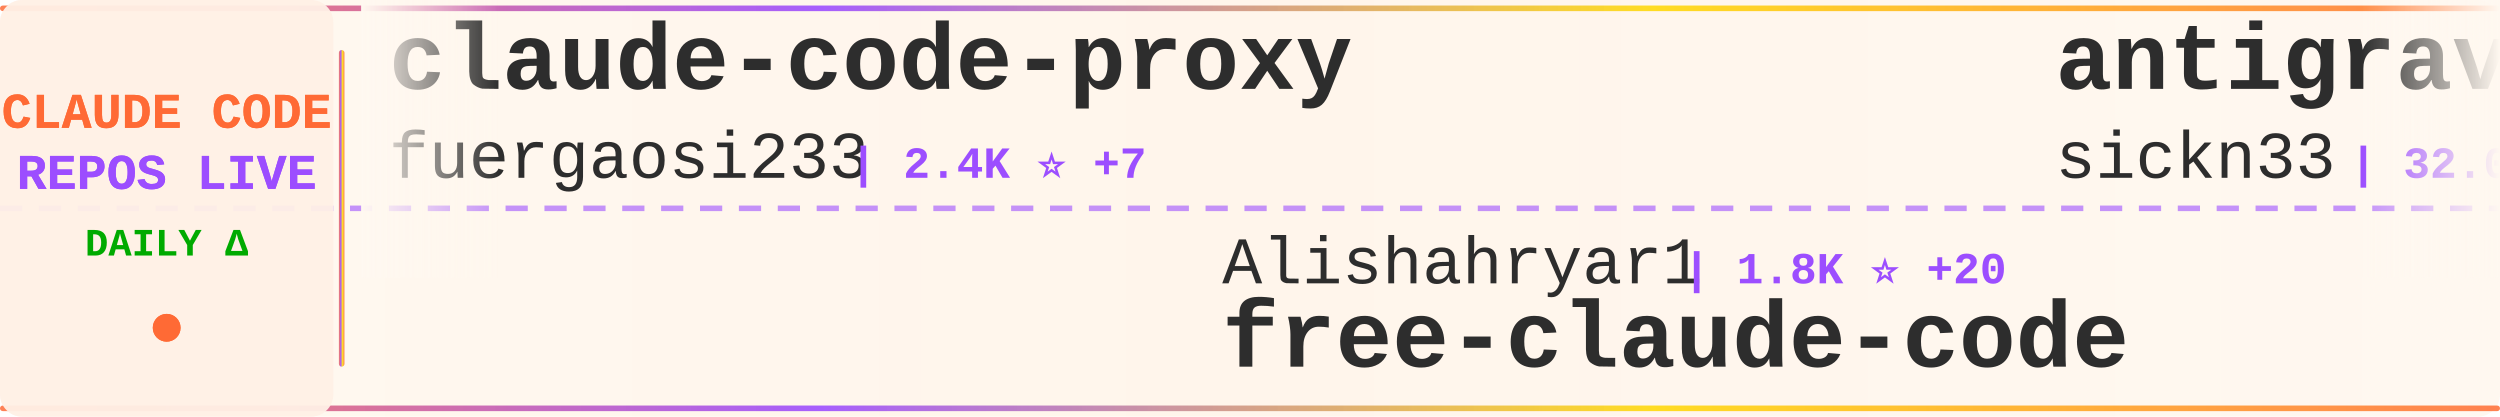
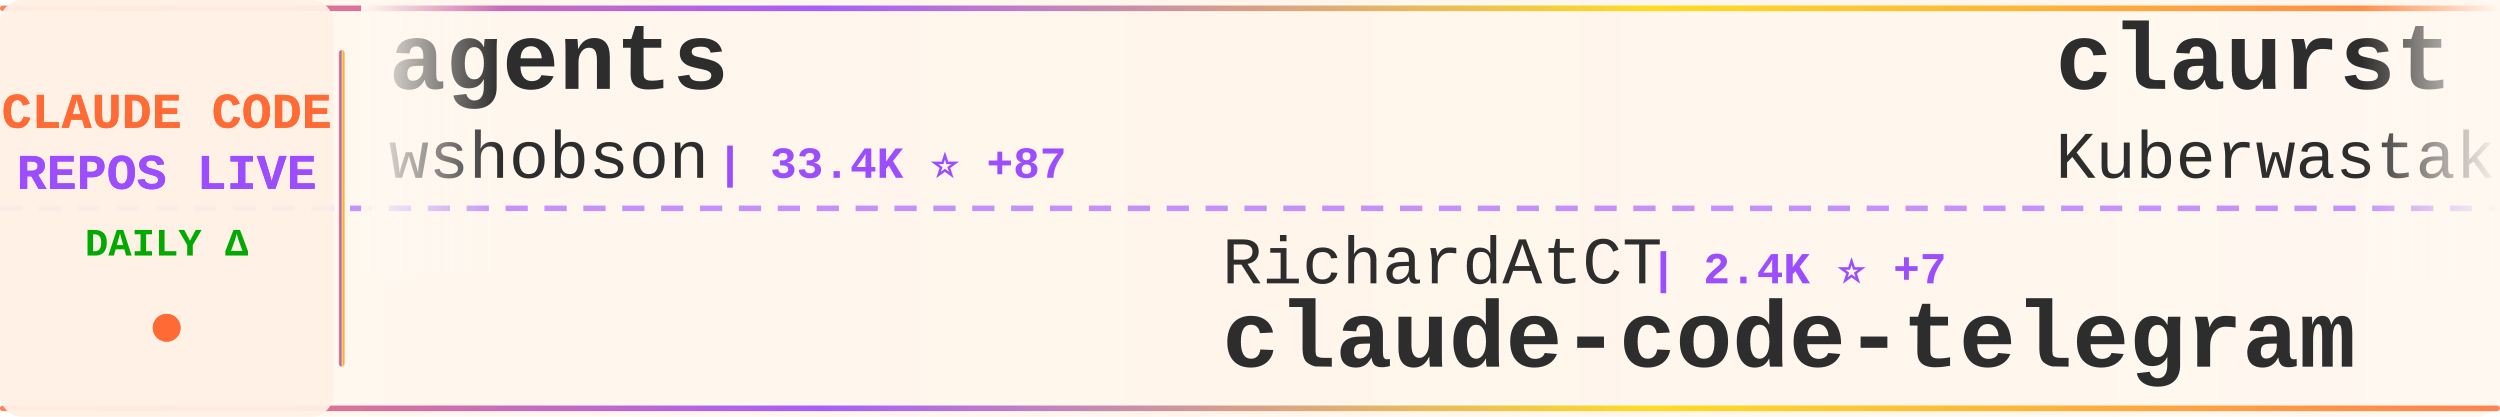
<svg xmlns="http://www.w3.org/2000/svg" width="900" height="150">
  <defs>
    <linearGradient id="tickerBg" x1="0%" y1="0%" x2="100%" y2="0%">
      <stop offset="0%" style="stop-color:#fff8f0;stop-opacity:0.98" />
      <stop offset="50%" style="stop-color:#fff5eb;stop-opacity:1" />
      <stop offset="100%" style="stop-color:#fff8f0;stop-opacity:0.98" />
    </linearGradient>
    <linearGradient id="borderGrad" x1="0%" y1="0%" x2="100%" y2="0%">
      <stop offset="0%" style="stop-color:#FF6B35;stop-opacity:0.85">
        <animate attributeName="stop-opacity" values="0.85;1;0.85" dur="2s" repeatCount="indefinite" />
      </stop>
      <stop offset="33%" style="stop-color:#9C4EFF;stop-opacity:0.9">
        <animate attributeName="stop-opacity" values="0.9;1;0.9" dur="2.2s" repeatCount="indefinite" />
      </stop>
      <stop offset="66%" style="stop-color:#FFD700;stop-opacity:0.85">
        <animate attributeName="stop-opacity" values="0.85;1;0.85" dur="1.8s" repeatCount="indefinite" />
      </stop>
      <stop offset="100%" style="stop-color:#FF6B35;stop-opacity:0.85">
        <animate attributeName="stop-opacity" values="0.85;1;0.85" dur="2s" repeatCount="indefinite" />
      </stop>
    </linearGradient>
    <filter id="textGlow">
      <feGaussianBlur stdDeviation="0.15" result="coloredBlur" />
      <feMerge>
        <feMergeNode in="coloredBlur" />
        <feMergeNode in="SourceGraphic" />
      </feMerge>
    </filter>
    <filter id="metricGlow">
      <feGaussianBlur stdDeviation="0.2" result="coloredBlur" />
      <feMerge>
        <feMergeNode in="coloredBlur" />
        <feMergeNode in="SourceGraphic" />
      </feMerge>
    </filter>
    <linearGradient id="leftFade" x1="0%" y1="0%" x2="100%" y2="0%">
      <stop offset="0%" style="stop-color:#fff8f0;stop-opacity:1" />
      <stop offset="100%" style="stop-color:#fff8f0;stop-opacity:0" />
    </linearGradient>
    <linearGradient id="rightFade" x1="0%" y1="0%" x2="100%" y2="0%">
      <stop offset="0%" style="stop-color:#fff8f0;stop-opacity:0" />
      <stop offset="100%" style="stop-color:#fff8f0;stop-opacity:1" />
    </linearGradient>
  </defs>
  <rect width="900" height="150" fill="url(#tickerBg)" rx="8" />
  <rect x="0" y="2" width="900" height="2" fill="url(#borderGrad)" rx="1" />
  <rect x="0" y="146" width="900" height="2" fill="url(#borderGrad)" rx="1" />
  <line x1="0" y1="75" x2="900" y2="75" stroke="#9C4EFF" stroke-width="2" stroke-dasharray="8 6" opacity="0.6" />
  <rect x="0" y="0" width="120" height="150" fill="#fff0e6" opacity="0.95" rx="8" />
  <text x="60" y="46" font-family="'Courier New', monospace" font-size="18" font-weight="bold" fill="#FF6B35" text-anchor="middle" filter="url(#textGlow)">
    CLAUDE CODE
  </text>
  <text x="60" y="68" font-family="'Courier New', monospace" font-size="18" font-weight="bold" fill="#9C4EFF" text-anchor="middle" filter="url(#textGlow)">
    REPOS LIVE
  </text>
  <text x="60" y="92" font-family="'Courier New', monospace" font-size="14" font-weight="bold" fill="#00aa00" text-anchor="middle">
    DAILY Δ
  </text>
  <circle cx="60" cy="118" r="5" fill="#FF6B35" filter="url(#metricGlow)">
    <animate attributeName="r" values="4;6;4" dur="1.5s" repeatCount="indefinite" />
    <animate attributeName="opacity" values="0.6;1;0.6" dur="1.5s" repeatCount="indefinite" />
  </circle>
  <rect x="122" y="18" width="2" height="114" fill="url(#borderGrad)" rx="1" />
  <clipPath id="tickerClip">
    <rect x="130" y="0" width="770" height="150" />
  </clipPath>
  <g clip-path="url(#tickerClip)">
    <g id="tickerItems">
      <animateTransform attributeName="transform" attributeType="XML" type="translate" from="0 0" to="-3000 0" dur="54s" repeatCount="indefinite" />
      <g transform="translate(0, 0)">
-         <text x="140" y="32" font-family="'Courier New', monospace" font-size="34" font-weight="bold" fill="#2d2d2d">claude-code-proxy</text>
-         <text x="140" y="64" font-family="'Courier New', monospace" font-size="24" font-weight="normal" fill="#2d2d2d" opacity="1.0">fuergaosi233</text>
-         <text x="306" y="64" font-family="'Courier New', monospace" font-size="16" font-weight="bold" fill="#9C4EFF"> | 2.4K ⭐ +7</text>
+         <text x="140" y="32" font-family="'Courier New', monospace" font-size="34" font-weight="bold" fill="#2d2d2d">agents</text>
+         <text x="140" y="64" font-family="'Courier New', monospace" font-size="24" font-weight="normal" fill="#2d2d2d" opacity="1.0">wshobson</text>
+         <text x="258" y="64" font-family="'Courier New', monospace" font-size="16" font-weight="bold" fill="#9C4EFF"> | 33.4K ⭐ +87</text>
      </g>
      <g transform="translate(300, 0)">
-         <text x="140" y="102" font-family="'Courier New', monospace" font-size="24" font-weight="normal" fill="#2d2d2d" opacity="1.0">Alishahryar1</text>
-         <text x="306" y="102" font-family="'Courier New', monospace" font-size="16" font-weight="bold" fill="#9C4EFF"> | 1.8K ⭐ +20</text>
-         <text x="140" y="132" font-family="'Courier New', monospace" font-size="34" font-weight="bold" fill="#2d2d2d">free-claude-code</text>
+         <text x="140" y="102" font-family="'Courier New', monospace" font-size="24" font-weight="normal" fill="#2d2d2d" opacity="1.0">RichardAtCT</text>
+         <text x="294" y="102" font-family="'Courier New', monospace" font-size="16" font-weight="bold" fill="#9C4EFF"> | 2.4K ⭐ +7</text>
+         <text x="140" y="132" font-family="'Courier New', monospace" font-size="34" font-weight="bold" fill="#2d2d2d">claude-code-telegram</text>
      </g>
      <g transform="translate(600, 0)">
-         <text x="140" y="32" font-family="'Courier New', monospace" font-size="34" font-weight="bold" fill="#2d2d2d">antigravity-awesome-skil...</text>
-         <text x="140" y="64" font-family="'Courier New', monospace" font-size="24" font-weight="normal" fill="#2d2d2d" opacity="1.0">sickn33</text>
-         <text x="246" y="64" font-family="'Courier New', monospace" font-size="16" font-weight="bold" fill="#9C4EFF"> | 32.0K ⭐ +224</text>
+         <text x="140" y="32" font-family="'Courier New', monospace" font-size="34" font-weight="bold" fill="#2d2d2d">claurst</text>
+         <text x="140" y="64" font-family="'Courier New', monospace" font-size="24" font-weight="normal" fill="#2d2d2d" opacity="1.0">Kuberwastaken</text>
+         <text x="318" y="64" font-family="'Courier New', monospace" font-size="16" font-weight="bold" fill="#9C4EFF"> | 8.9K ⭐ +40</text>
      </g>
      <g transform="translate(900, 0)">
-         <text x="140" y="102" font-family="'Courier New', monospace" font-size="24" font-weight="normal" fill="#2d2d2d" opacity="1.0">chauncygu</text>
-         <text x="270" y="102" font-family="'Courier New', monospace" font-size="16" font-weight="bold" fill="#9C4EFF"> | 2.0K ⭐ +33</text>
-         <text x="140" y="132" font-family="'Courier New', monospace" font-size="34" font-weight="bold" fill="#2d2d2d">collection-claude-code-s...</text>
+         <text x="140" y="102" font-family="'Courier New', monospace" font-size="24" font-weight="normal" fill="#2d2d2d" opacity="1.0">OneRedOak</text>
+         <text x="270" y="102" font-family="'Courier New', monospace" font-size="16" font-weight="bold" fill="#9C4EFF"> | 3.8K ⭐ +4</text>
+         <text x="140" y="132" font-family="'Courier New', monospace" font-size="34" font-weight="bold" fill="#2d2d2d">claude-code-workflows</text>
      </g>
      <g transform="translate(1200, 0)">
        <text x="140" y="32" font-family="'Courier New', monospace" font-size="34" font-weight="bold" fill="#2d2d2d">claude-code</text>
-         <text x="140" y="64" font-family="'Courier New', monospace" font-size="24" font-weight="normal" fill="#2d2d2d" opacity="1.0">anthropics</text>
-         <text x="282" y="64" font-family="'Courier New', monospace" font-size="16" font-weight="bold" fill="#9C4EFF"> | 112.2K ⭐ +557</text>
+         <text x="140" y="64" font-family="'Courier New', monospace" font-size="24" font-weight="normal" fill="#2d2d2d" opacity="1.0">jarmuine</text>
+         <text x="258" y="64" font-family="'Courier New', monospace" font-size="16" font-weight="bold" fill="#9C4EFF"> | 2.0K ⭐ +8</text>
      </g>
      <g transform="translate(1500, 0)">
-         <text x="140" y="102" font-family="'Courier New', monospace" font-size="24" font-weight="normal" fill="#2d2d2d" opacity="1.0">shanraisshan</text>
-         <text x="306" y="102" font-family="'Courier New', monospace" font-size="16" font-weight="bold" fill="#9C4EFF"> | 35.5K ⭐ +1.5K</text>
-         <text x="140" y="132" font-family="'Courier New', monospace" font-size="34" font-weight="bold" fill="#2d2d2d">claude-code-best-practic...</text>
+         <text x="140" y="102" font-family="'Courier New', monospace" font-size="24" font-weight="normal" fill="#2d2d2d" opacity="1.0">FlorianBruniaux</text>
+         <text x="342" y="102" font-family="'Courier New', monospace" font-size="16" font-weight="bold" fill="#9C4EFF"> | 3.2K ⭐ +56</text>
+         <text x="140" y="132" font-family="'Courier New', monospace" font-size="34" font-weight="bold" fill="#2d2d2d">claude-code-ultimate-gui...</text>
      </g>
      <g transform="translate(1800, 0)">
-         <text x="140" y="32" font-family="'Courier New', monospace" font-size="34" font-weight="bold" fill="#2d2d2d">claude-code-settings</text>
-         <text x="140" y="64" font-family="'Courier New', monospace" font-size="24" font-weight="normal" fill="#2d2d2d" opacity="1.0">feiskyer</text>
-         <text x="258" y="64" font-family="'Courier New', monospace" font-size="16" font-weight="bold" fill="#9C4EFF"> | 1.4K ⭐ +3</text>
+         <text x="140" y="32" font-family="'Courier New', monospace" font-size="34" font-weight="bold" fill="#2d2d2d">claude-howto</text>
+         <text x="140" y="64" font-family="'Courier New', monospace" font-size="24" font-weight="normal" fill="#2d2d2d" opacity="1.0">luongnv89</text>
+         <text x="270" y="64" font-family="'Courier New', monospace" font-size="16" font-weight="bold" fill="#9C4EFF"> | 24.8K ⭐ +678</text>
      </g>
      <g transform="translate(2100, 0)">
-         <text x="140" y="102" font-family="'Courier New', monospace" font-size="24" font-weight="normal" fill="#2d2d2d" opacity="1.0">jarmuine</text>
-         <text x="258" y="102" font-family="'Courier New', monospace" font-size="16" font-weight="bold" fill="#9C4EFF"> | 2.0K ⭐ +13</text>
-         <text x="140" y="132" font-family="'Courier New', monospace" font-size="34" font-weight="bold" fill="#2d2d2d">claude-code</text>
+         <text x="140" y="102" font-family="'Courier New', monospace" font-size="24" font-weight="normal" fill="#2d2d2d" opacity="1.0">Yuyz0112</text>
+         <text x="258" y="102" font-family="'Courier New', monospace" font-size="16" font-weight="bold" fill="#9C4EFF"> | 2.3K ⭐ +1</text>
+         <text x="140" y="132" font-family="'Courier New', monospace" font-size="34" font-weight="bold" fill="#2d2d2d">claude-code-reverse</text>
      </g>
      <g transform="translate(2400, 0)">
-         <text x="140" y="32" font-family="'Courier New', monospace" font-size="34" font-weight="bold" fill="#2d2d2d">awesome-claude-code-suba...</text>
-         <text x="140" y="64" font-family="'Courier New', monospace" font-size="24" font-weight="normal" fill="#2d2d2d" opacity="1.0">VoltAgent</text>
-         <text x="270" y="64" font-family="'Courier New', monospace" font-size="16" font-weight="bold" fill="#9C4EFF"> | 16.9K ⭐ +101</text>
+         <text x="140" y="32" font-family="'Courier New', monospace" font-size="34" font-weight="bold" fill="#2d2d2d">claude-code-guide</text>
+         <text x="140" y="64" font-family="'Courier New', monospace" font-size="24" font-weight="normal" fill="#2d2d2d" opacity="1.0">zebbern</text>
+         <text x="246" y="64" font-family="'Courier New', monospace" font-size="16" font-weight="bold" fill="#9C4EFF"> | 3.9K ⭐ +7</text>
      </g>
      <g transform="translate(2700, 0)">
-         <text x="140" y="102" font-family="'Courier New', monospace" font-size="24" font-weight="normal" fill="#2d2d2d" opacity="1.0">AICoderTudou</text>
-         <text x="306" y="102" font-family="'Courier New', monospace" font-size="16" font-weight="bold" fill="#9C4EFF"> | 457 ⭐ +8</text>
-         <text x="140" y="132" font-family="'Courier New', monospace" font-size="34" font-weight="bold" fill="#2d2d2d">claude-code-tudou</text>
+         <text x="140" y="102" font-family="'Courier New', monospace" font-size="24" font-weight="normal" fill="#2d2d2d" opacity="1.0">pengchengneo</text>
+         <text x="306" y="102" font-family="'Courier New', monospace" font-size="16" font-weight="bold" fill="#9C4EFF"> | 1.1K ⭐ +12</text>
+         <text x="140" y="132" font-family="'Courier New', monospace" font-size="34" font-weight="bold" fill="#2d2d2d">Claude-Code</text>
      </g>
      <g transform="translate(3000, 0)">
-         <text x="140" y="32" font-family="'Courier New', monospace" font-size="34" font-weight="bold" fill="#2d2d2d">claude-code-proxy</text>
-         <text x="140" y="64" font-family="'Courier New', monospace" font-size="24" font-weight="normal" fill="#2d2d2d" opacity="1.0">fuergaosi233</text>
-         <text x="306" y="64" font-family="'Courier New', monospace" font-size="16" font-weight="bold" fill="#9C4EFF"> | 2.4K ⭐ +7</text>
+         <text x="140" y="32" font-family="'Courier New', monospace" font-size="34" font-weight="bold" fill="#2d2d2d">agents</text>
+         <text x="140" y="64" font-family="'Courier New', monospace" font-size="24" font-weight="normal" fill="#2d2d2d" opacity="1.0">wshobson</text>
+         <text x="258" y="64" font-family="'Courier New', monospace" font-size="16" font-weight="bold" fill="#9C4EFF"> | 33.4K ⭐ +87</text>
      </g>
      <g transform="translate(3300, 0)">
-         <text x="140" y="102" font-family="'Courier New', monospace" font-size="24" font-weight="normal" fill="#2d2d2d" opacity="1.0">Alishahryar1</text>
-         <text x="306" y="102" font-family="'Courier New', monospace" font-size="16" font-weight="bold" fill="#9C4EFF"> | 1.8K ⭐ +20</text>
-         <text x="140" y="132" font-family="'Courier New', monospace" font-size="34" font-weight="bold" fill="#2d2d2d">free-claude-code</text>
+         <text x="140" y="102" font-family="'Courier New', monospace" font-size="24" font-weight="normal" fill="#2d2d2d" opacity="1.0">RichardAtCT</text>
+         <text x="294" y="102" font-family="'Courier New', monospace" font-size="16" font-weight="bold" fill="#9C4EFF"> | 2.4K ⭐ +7</text>
+         <text x="140" y="132" font-family="'Courier New', monospace" font-size="34" font-weight="bold" fill="#2d2d2d">claude-code-telegram</text>
      </g>
      <g transform="translate(3600, 0)">
-         <text x="140" y="32" font-family="'Courier New', monospace" font-size="34" font-weight="bold" fill="#2d2d2d">antigravity-awesome-skil...</text>
-         <text x="140" y="64" font-family="'Courier New', monospace" font-size="24" font-weight="normal" fill="#2d2d2d" opacity="1.0">sickn33</text>
-         <text x="246" y="64" font-family="'Courier New', monospace" font-size="16" font-weight="bold" fill="#9C4EFF"> | 32.0K ⭐ +224</text>
+         <text x="140" y="32" font-family="'Courier New', monospace" font-size="34" font-weight="bold" fill="#2d2d2d">claurst</text>
+         <text x="140" y="64" font-family="'Courier New', monospace" font-size="24" font-weight="normal" fill="#2d2d2d" opacity="1.0">Kuberwastaken</text>
+         <text x="318" y="64" font-family="'Courier New', monospace" font-size="16" font-weight="bold" fill="#9C4EFF"> | 8.9K ⭐ +40</text>
      </g>
      <g transform="translate(3900, 0)">
-         <text x="140" y="102" font-family="'Courier New', monospace" font-size="24" font-weight="normal" fill="#2d2d2d" opacity="1.0">chauncygu</text>
-         <text x="270" y="102" font-family="'Courier New', monospace" font-size="16" font-weight="bold" fill="#9C4EFF"> | 2.0K ⭐ +33</text>
-         <text x="140" y="132" font-family="'Courier New', monospace" font-size="34" font-weight="bold" fill="#2d2d2d">collection-claude-code-s...</text>
+         <text x="140" y="102" font-family="'Courier New', monospace" font-size="24" font-weight="normal" fill="#2d2d2d" opacity="1.0">OneRedOak</text>
+         <text x="270" y="102" font-family="'Courier New', monospace" font-size="16" font-weight="bold" fill="#9C4EFF"> | 3.8K ⭐ +4</text>
+         <text x="140" y="132" font-family="'Courier New', monospace" font-size="34" font-weight="bold" fill="#2d2d2d">claude-code-workflows</text>
      </g>
    </g>
  </g>
  <rect x="130" y="0" width="50" height="100" fill="url(#leftFade)" />
  <rect x="850" y="0" width="50" height="100" fill="url(#rightFade)" />
</svg>
